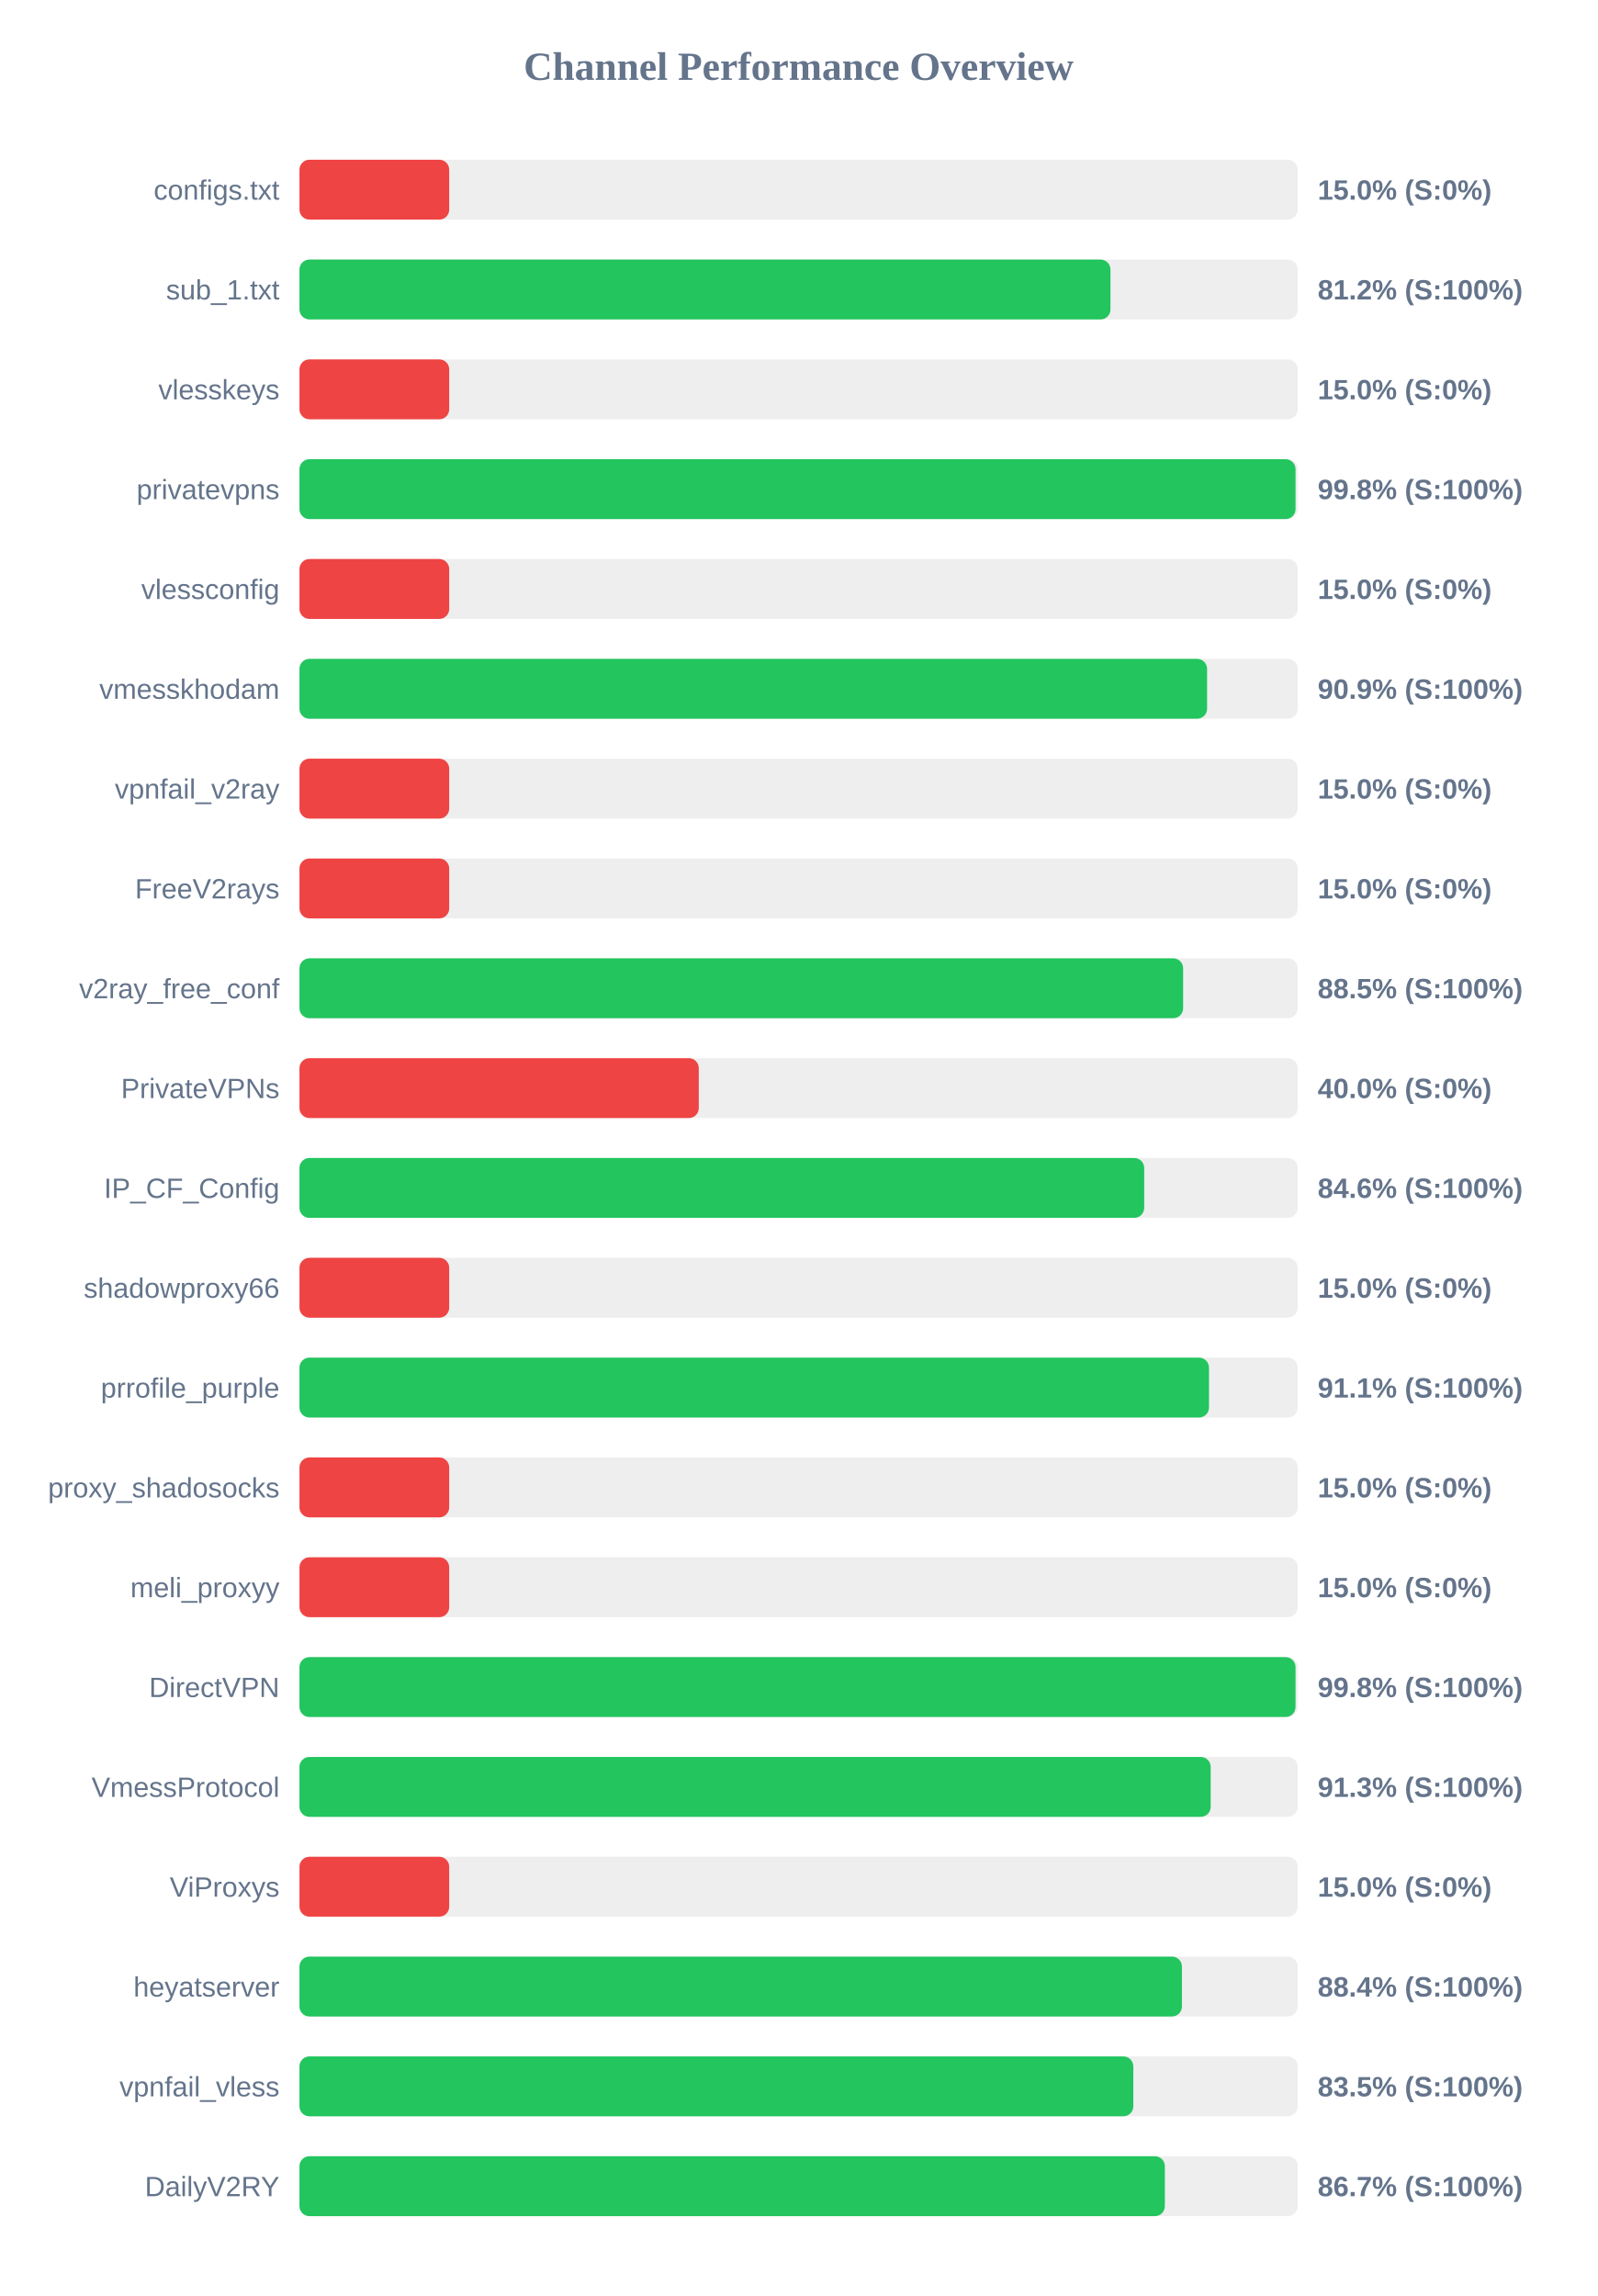
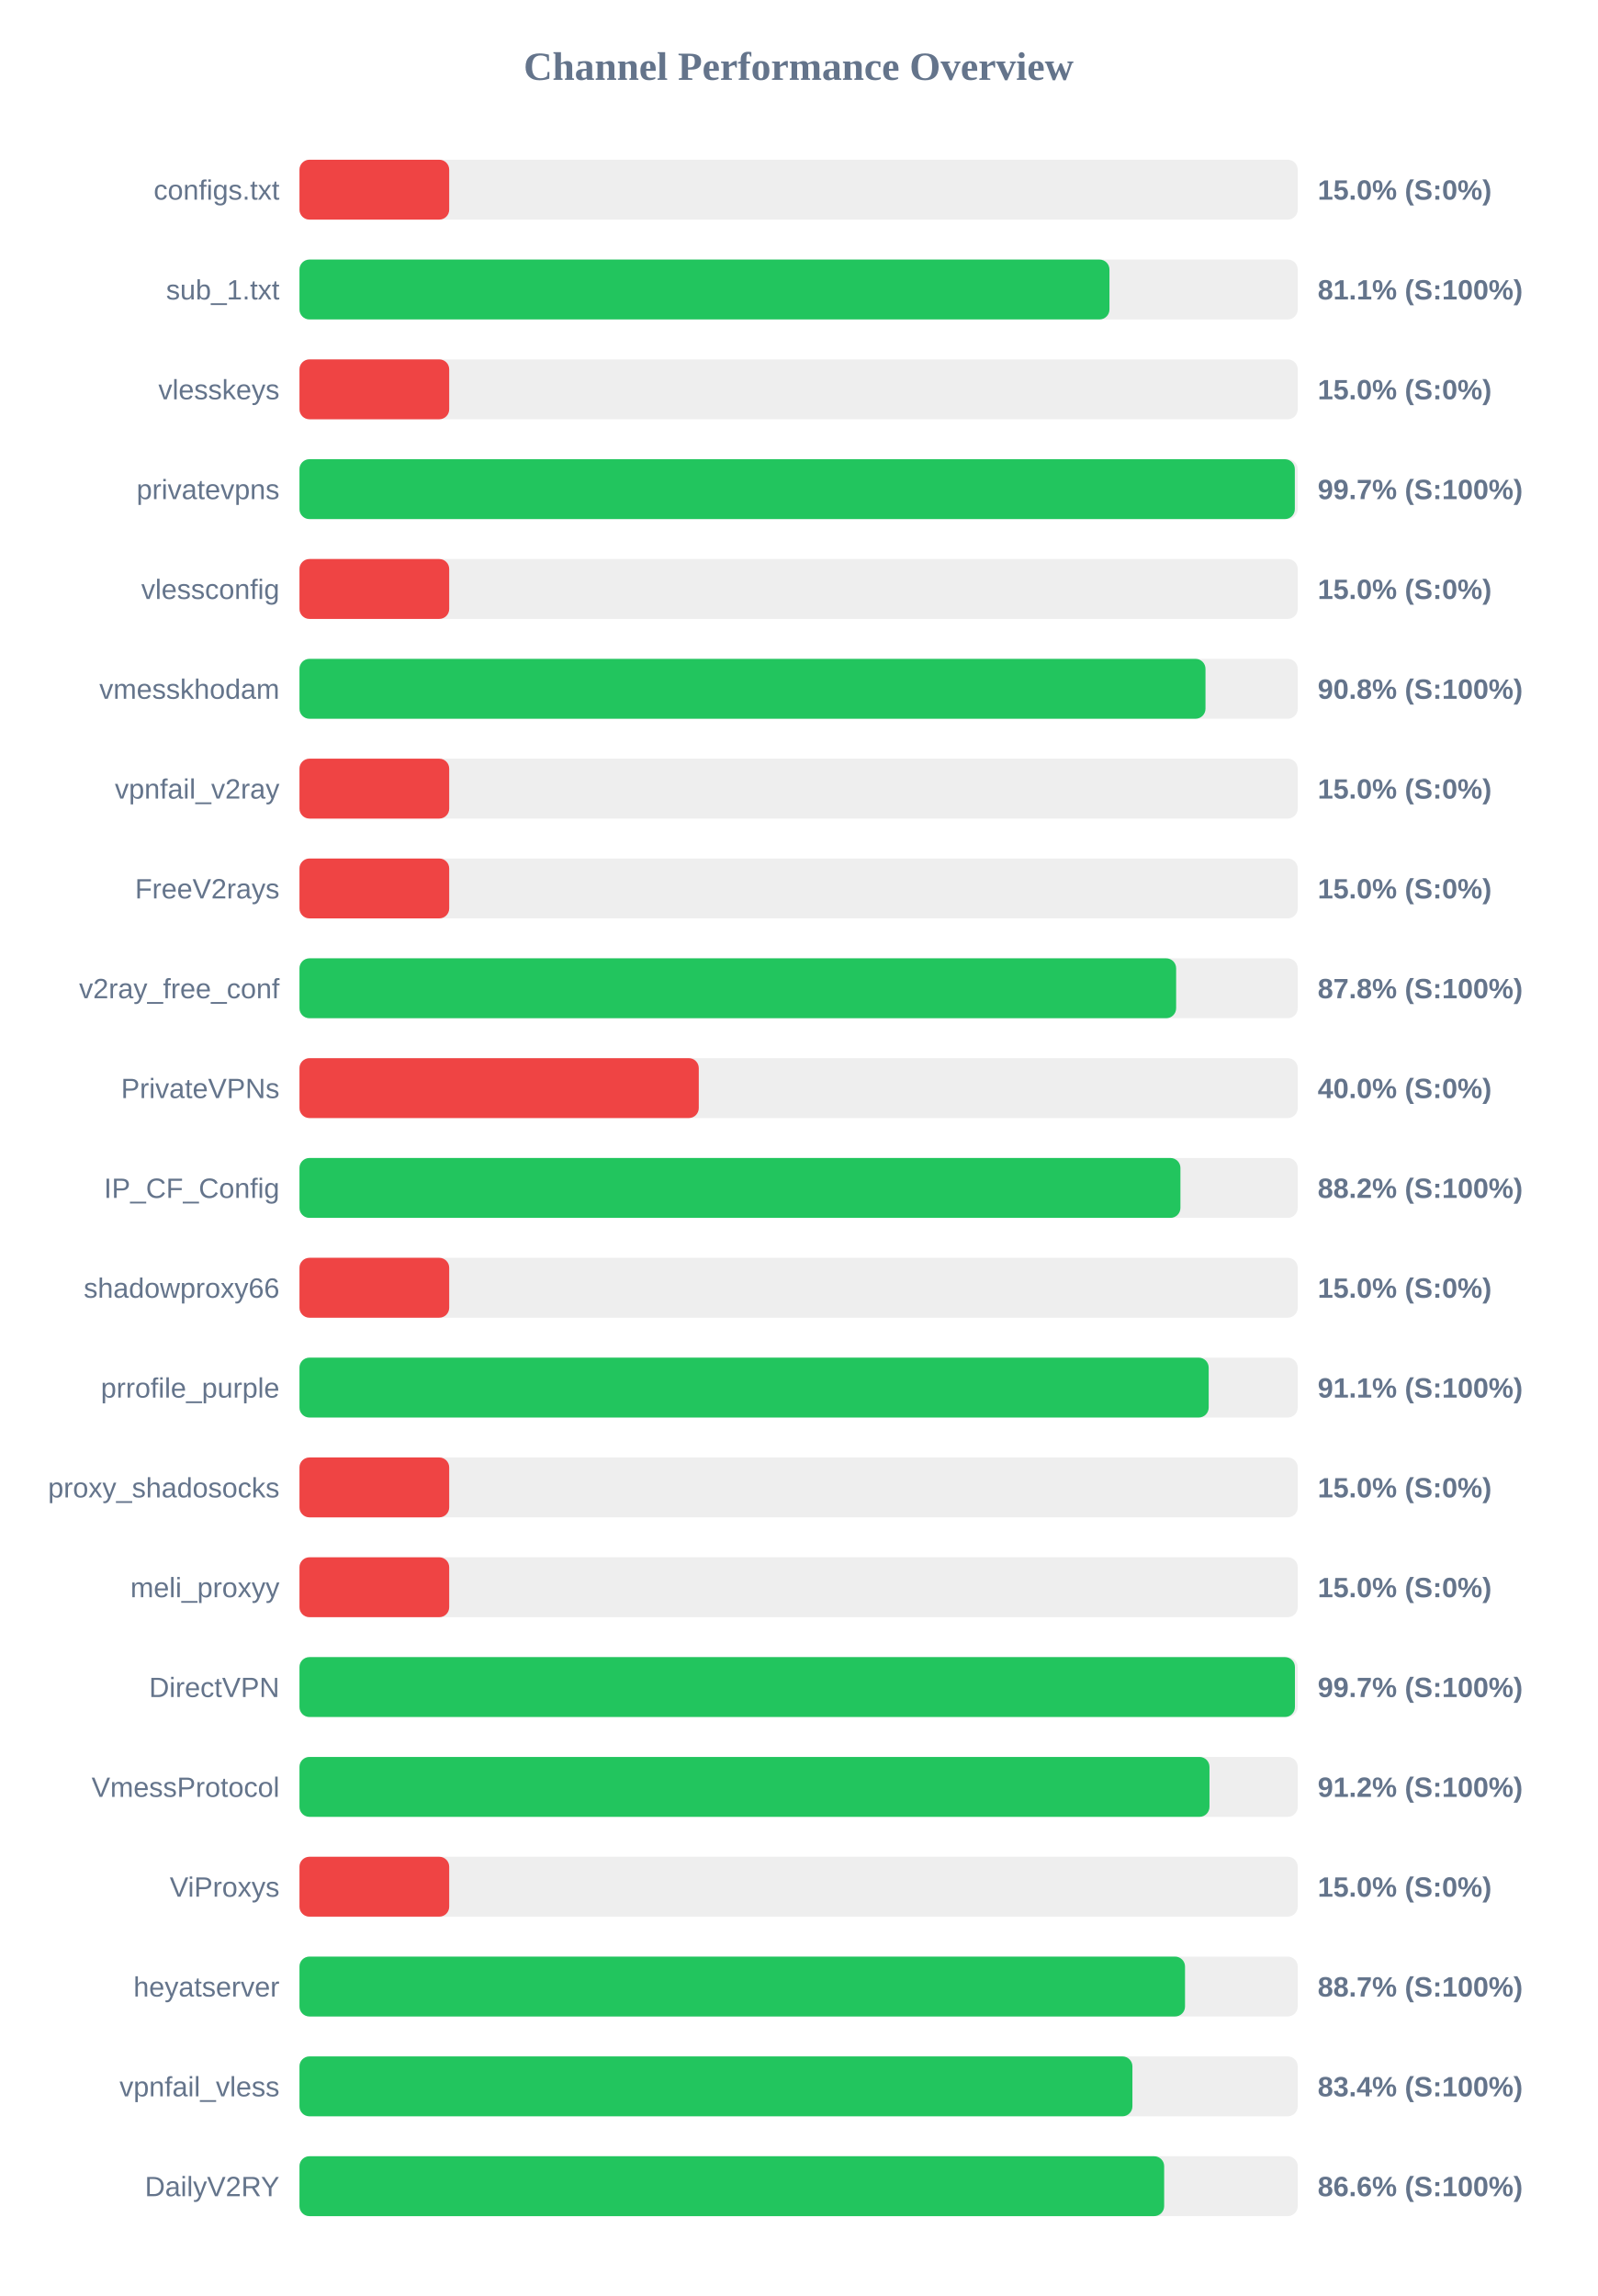
<svg xmlns="http://www.w3.org/2000/svg" width="800" height="1150" version="1.1">
  <style>
        .row { font: 14px Arial; fill: #64748b; }
        .score { font: bold 14px Arial; fill: #64748b; }
    </style>
  <text x="400" y="40" text-anchor="middle" font-size="20px" font-weight="bold" fill="#64748b">Channel Performance Overview</text>
  <rect x="150" y="80" width="500" height="30" fill="#eee" rx="5" />
  <rect x="150" y="80" width="75.0" height="30" fill="#ef4444" rx="5" />
  <text x="140" y="100" text-anchor="end" class="row">configs.txt</text>
  <text x="660" y="100" text-anchor="start" class="score">15.0% (S:0%)</text>
  <rect x="150" y="130" width="500" height="30" fill="#eee" rx="5" />
-   <rect x="150" y="130" width="406.2" height="30" fill="#22c55e" rx="5" />
+   <rect x="150" y="130" width="405.7" height="30" fill="#22c55e" rx="5" />
  <text x="140" y="150" text-anchor="end" class="row">sub_1.txt</text>
-   <text x="660" y="150" text-anchor="start" class="score">81.2% (S:100%)</text>
+   <text x="660" y="150" text-anchor="start" class="score">81.1% (S:100%)</text>
  <rect x="150" y="180" width="500" height="30" fill="#eee" rx="5" />
  <rect x="150" y="180" width="75.0" height="30" fill="#ef4444" rx="5" />
  <text x="140" y="200" text-anchor="end" class="row">vlesskeys</text>
  <text x="660" y="200" text-anchor="start" class="score">15.0% (S:0%)</text>
  <rect x="150" y="230" width="500" height="30" fill="#eee" rx="5" />
-   <rect x="150" y="230" width="498.9" height="30" fill="#22c55e" rx="5" />
+   <rect x="150" y="230" width="498.55" height="30" fill="#22c55e" rx="5" />
  <text x="140" y="250" text-anchor="end" class="row">privatevpns</text>
-   <text x="660" y="250" text-anchor="start" class="score">99.8% (S:100%)</text>
+   <text x="660" y="250" text-anchor="start" class="score">99.7% (S:100%)</text>
  <rect x="150" y="280" width="500" height="30" fill="#eee" rx="5" />
  <rect x="150" y="280" width="75.0" height="30" fill="#ef4444" rx="5" />
  <text x="140" y="300" text-anchor="end" class="row">vlessconfig</text>
  <text x="660" y="300" text-anchor="start" class="score">15.0% (S:0%)</text>
  <rect x="150" y="330" width="500" height="30" fill="#eee" rx="5" />
-   <rect x="150" y="330" width="454.6" height="30" fill="#22c55e" rx="5" />
+   <rect x="150" y="330" width="453.8" height="30" fill="#22c55e" rx="5" />
  <text x="140" y="350" text-anchor="end" class="row">vmesskhodam</text>
-   <text x="660" y="350" text-anchor="start" class="score">90.9% (S:100%)</text>
+   <text x="660" y="350" text-anchor="start" class="score">90.8% (S:100%)</text>
  <rect x="150" y="380" width="500" height="30" fill="#eee" rx="5" />
  <rect x="150" y="380" width="75.0" height="30" fill="#ef4444" rx="5" />
  <text x="140" y="400" text-anchor="end" class="row">vpnfail_v2ray</text>
  <text x="660" y="400" text-anchor="start" class="score">15.0% (S:0%)</text>
  <rect x="150" y="430" width="500" height="30" fill="#eee" rx="5" />
  <rect x="150" y="430" width="75.0" height="30" fill="#ef4444" rx="5" />
  <text x="140" y="450" text-anchor="end" class="row">FreeV2rays</text>
  <text x="660" y="450" text-anchor="start" class="score">15.0% (S:0%)</text>
  <rect x="150" y="480" width="500" height="30" fill="#eee" rx="5" />
-   <rect x="150" y="480" width="442.6" height="30" fill="#22c55e" rx="5" />
+   <rect x="150" y="480" width="439.1" height="30" fill="#22c55e" rx="5" />
  <text x="140" y="500" text-anchor="end" class="row">v2ray_free_conf</text>
-   <text x="660" y="500" text-anchor="start" class="score">88.5% (S:100%)</text>
+   <text x="660" y="500" text-anchor="start" class="score">87.8% (S:100%)</text>
  <rect x="150" y="530" width="500" height="30" fill="#eee" rx="5" />
  <rect x="150" y="530" width="200.0" height="30" fill="#ef4444" rx="5" />
  <text x="140" y="550" text-anchor="end" class="row">PrivateVPNs</text>
  <text x="660" y="550" text-anchor="start" class="score">40.0% (S:0%)</text>
  <rect x="150" y="580" width="500" height="30" fill="#eee" rx="5" />
-   <rect x="150" y="580" width="423.1" height="30" fill="#22c55e" rx="5" />
+   <rect x="150" y="580" width="441.25" height="30" fill="#22c55e" rx="5" />
  <text x="140" y="600" text-anchor="end" class="row">IP_CF_Config</text>
-   <text x="660" y="600" text-anchor="start" class="score">84.6% (S:100%)</text>
+   <text x="660" y="600" text-anchor="start" class="score">88.2% (S:100%)</text>
  <rect x="150" y="630" width="500" height="30" fill="#eee" rx="5" />
  <rect x="150" y="630" width="75.0" height="30" fill="#ef4444" rx="5" />
  <text x="140" y="650" text-anchor="end" class="row">shadowproxy66</text>
  <text x="660" y="650" text-anchor="start" class="score">15.0% (S:0%)</text>
  <rect x="150" y="680" width="500" height="30" fill="#eee" rx="5" />
-   <rect x="150" y="680" width="455.55" height="30" fill="#22c55e" rx="5" />
+   <rect x="150" y="680" width="455.4" height="30" fill="#22c55e" rx="5" />
  <text x="140" y="700" text-anchor="end" class="row">prrofile_purple</text>
  <text x="660" y="700" text-anchor="start" class="score">91.1% (S:100%)</text>
  <rect x="150" y="730" width="500" height="30" fill="#eee" rx="5" />
  <rect x="150" y="730" width="75.0" height="30" fill="#ef4444" rx="5" />
  <text x="140" y="750" text-anchor="end" class="row">proxy_shadosocks</text>
  <text x="660" y="750" text-anchor="start" class="score">15.0% (S:0%)</text>
  <rect x="150" y="780" width="500" height="30" fill="#eee" rx="5" />
  <rect x="150" y="780" width="75.0" height="30" fill="#ef4444" rx="5" />
  <text x="140" y="800" text-anchor="end" class="row">meli_proxyy</text>
  <text x="660" y="800" text-anchor="start" class="score">15.0% (S:0%)</text>
  <rect x="150" y="830" width="500" height="30" fill="#eee" rx="5" />
-   <rect x="150" y="830" width="498.9" height="30" fill="#22c55e" rx="5" />
+   <rect x="150" y="830" width="498.6" height="30" fill="#22c55e" rx="5" />
  <text x="140" y="850" text-anchor="end" class="row">DirectVPN</text>
-   <text x="660" y="850" text-anchor="start" class="score">99.8% (S:100%)</text>
+   <text x="660" y="850" text-anchor="start" class="score">99.7% (S:100%)</text>
  <rect x="150" y="880" width="500" height="30" fill="#eee" rx="5" />
-   <rect x="150" y="880" width="456.4" height="30" fill="#22c55e" rx="5" />
+   <rect x="150" y="880" width="455.8" height="30" fill="#22c55e" rx="5" />
  <text x="140" y="900" text-anchor="end" class="row">VmessProtocol</text>
-   <text x="660" y="900" text-anchor="start" class="score">91.3% (S:100%)</text>
+   <text x="660" y="900" text-anchor="start" class="score">91.2% (S:100%)</text>
  <rect x="150" y="930" width="500" height="30" fill="#eee" rx="5" />
  <rect x="150" y="930" width="75.0" height="30" fill="#ef4444" rx="5" />
  <text x="140" y="950" text-anchor="end" class="row">ViProxys</text>
  <text x="660" y="950" text-anchor="start" class="score">15.0% (S:0%)</text>
  <rect x="150" y="980" width="500" height="30" fill="#eee" rx="5" />
-   <rect x="150" y="980" width="442.0" height="30" fill="#22c55e" rx="5" />
+   <rect x="150" y="980" width="443.55" height="30" fill="#22c55e" rx="5" />
  <text x="140" y="1000" text-anchor="end" class="row">heyatserver</text>
-   <text x="660" y="1000" text-anchor="start" class="score">88.4% (S:100%)</text>
+   <text x="660" y="1000" text-anchor="start" class="score">88.7% (S:100%)</text>
  <rect x="150" y="1030" width="500" height="30" fill="#eee" rx="5" />
-   <rect x="150" y="1030" width="417.65" height="30" fill="#22c55e" rx="5" />
+   <rect x="150" y="1030" width="417.2" height="30" fill="#22c55e" rx="5" />
  <text x="140" y="1050" text-anchor="end" class="row">vpnfail_vless</text>
-   <text x="660" y="1050" text-anchor="start" class="score">83.5% (S:100%)</text>
+   <text x="660" y="1050" text-anchor="start" class="score">83.4% (S:100%)</text>
  <rect x="150" y="1080" width="500" height="30" fill="#eee" rx="5" />
-   <rect x="150" y="1080" width="433.45" height="30" fill="#22c55e" rx="5" />
+   <rect x="150" y="1080" width="433.1" height="30" fill="#22c55e" rx="5" />
  <text x="140" y="1100" text-anchor="end" class="row">DailyV2RY</text>
-   <text x="660" y="1100" text-anchor="start" class="score">86.7% (S:100%)</text>
+   <text x="660" y="1100" text-anchor="start" class="score">86.6% (S:100%)</text>
</svg>
